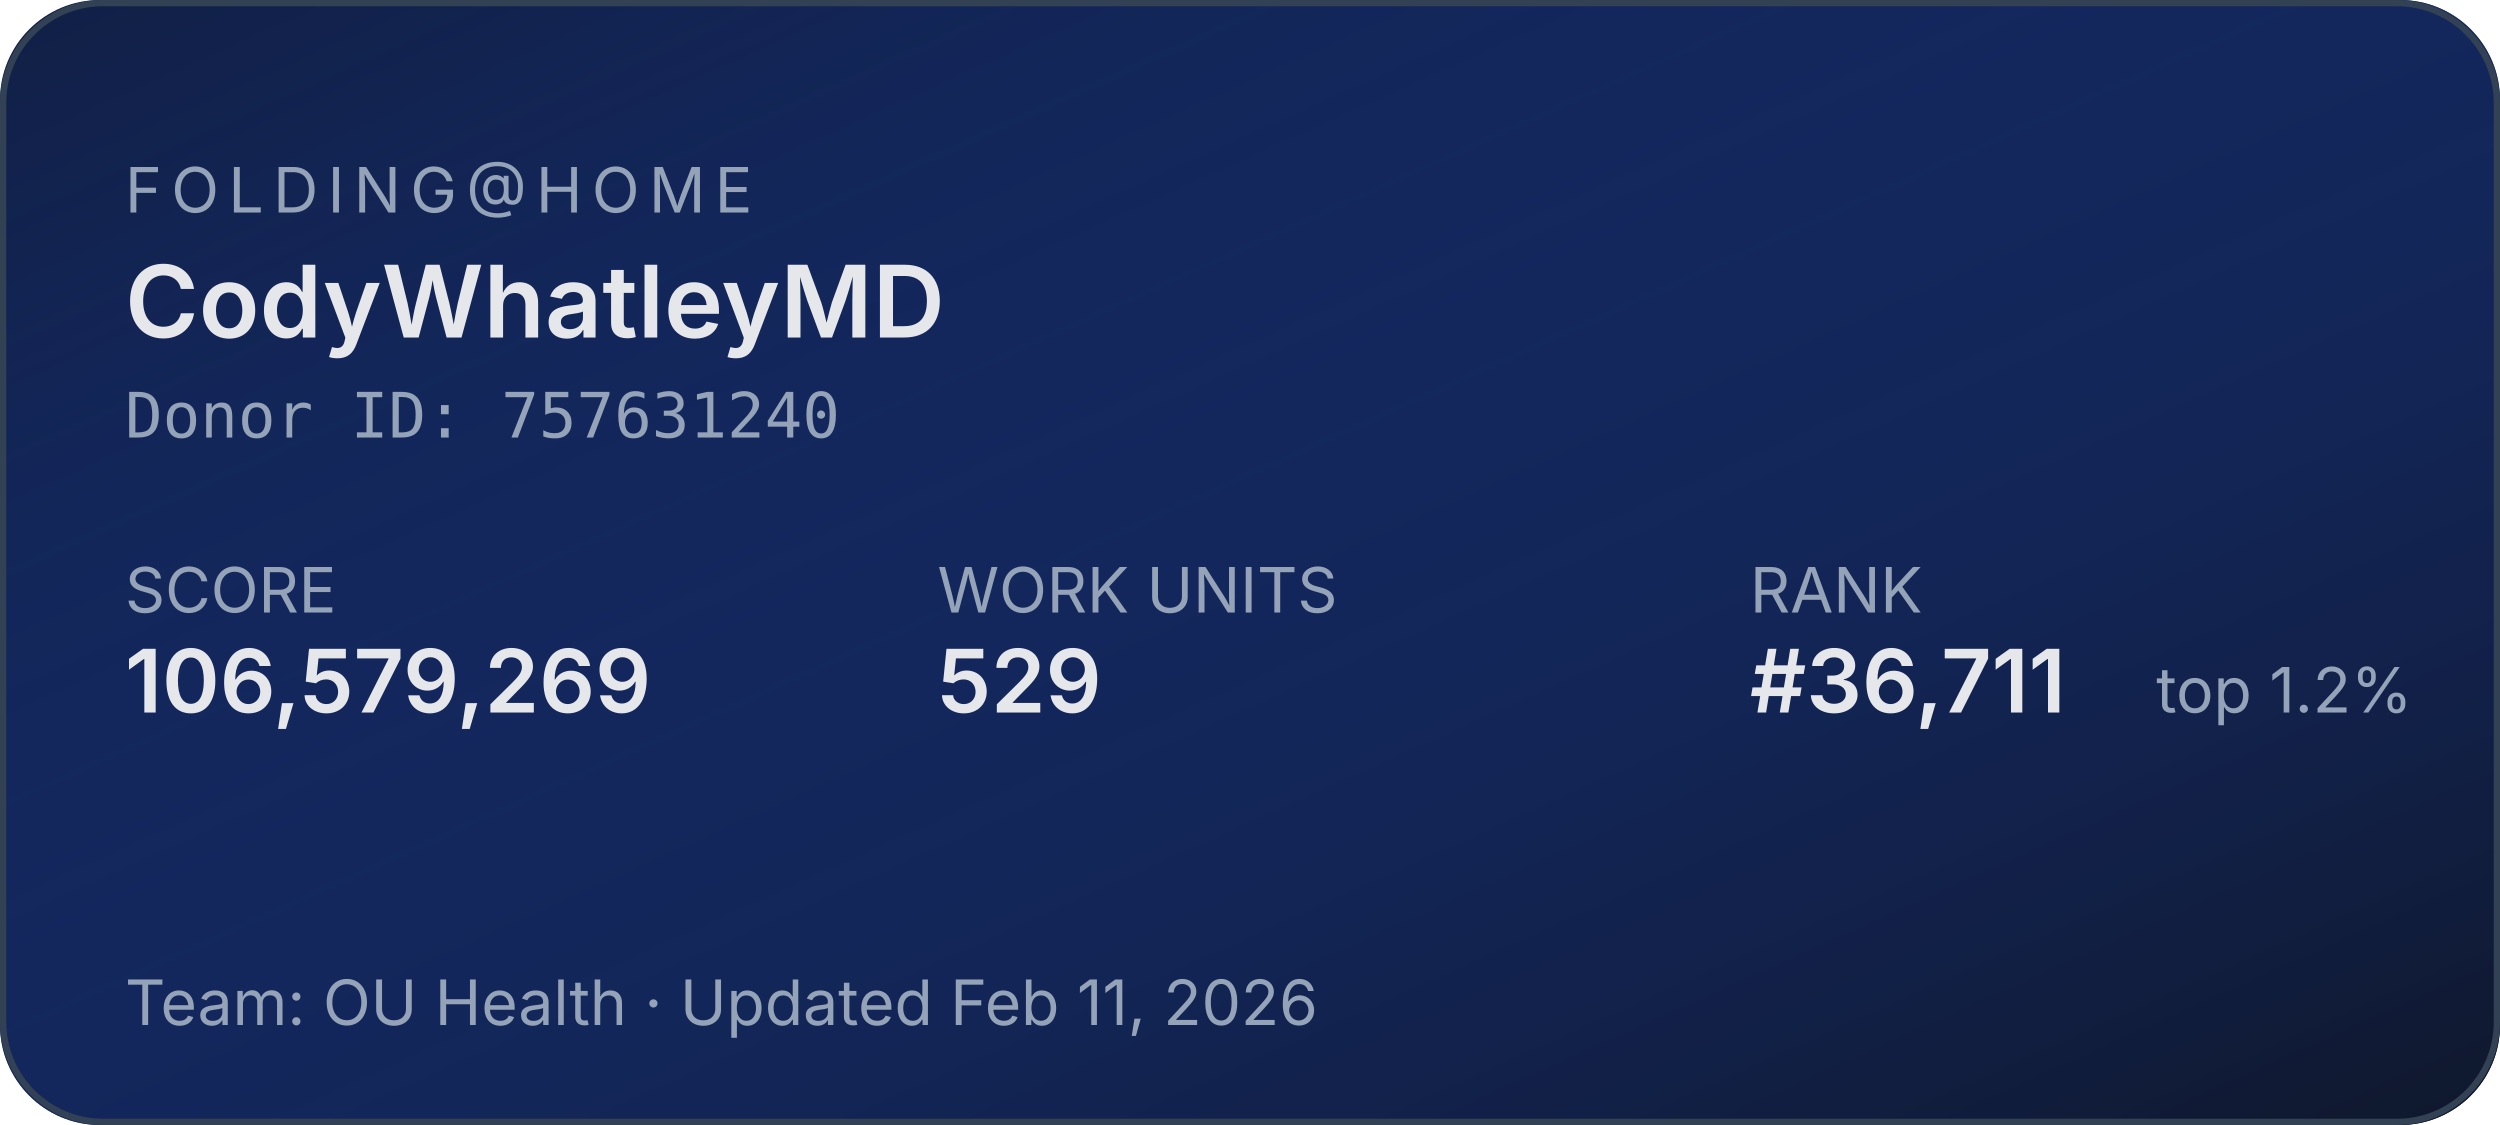
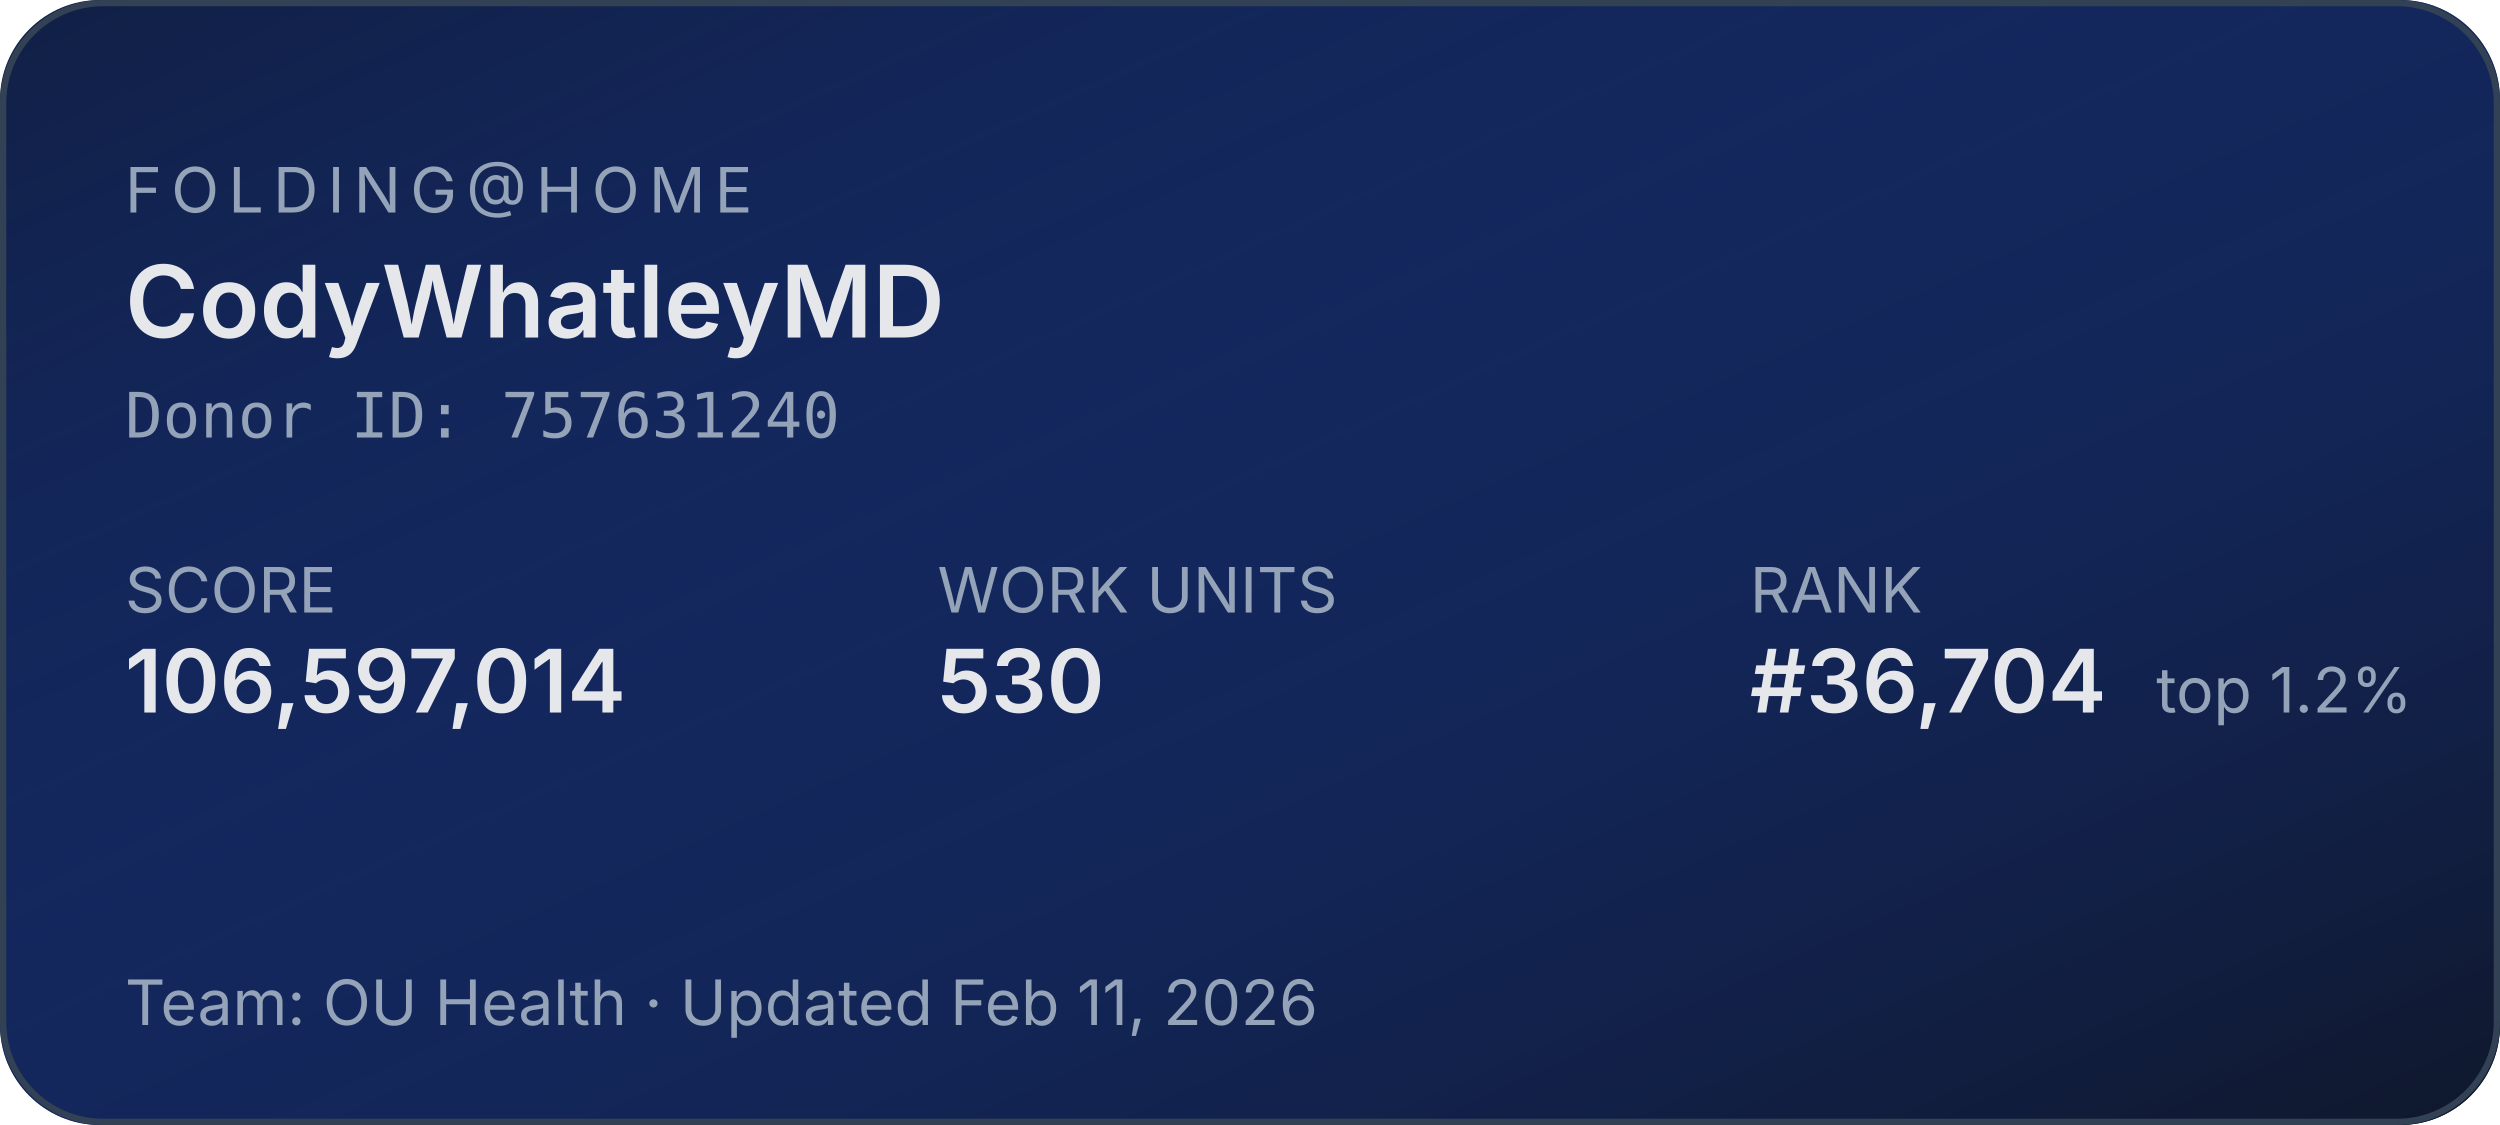
<svg xmlns="http://www.w3.org/2000/svg" width="400" height="180" role="img" aria-label="Folding@home stats for CodyWhatleyMD">
  <defs>
    <linearGradient id="bg" x1="0" y1="0" x2="1" y2="1">
      <stop offset="0%" stop-color="#1d4ed8" stop-opacity="0.15" />
      <stop offset="100%" stop-color="#0f172a" stop-opacity="1" />
    </linearGradient>
  </defs>
  <rect width="400" height="180" rx="16" fill="#0f172a" />
  <rect width="400" height="180" rx="16" fill="url(#bg)" />
  <rect x="0.5" y="0.5" width="399" height="179" rx="16" fill="none" stroke="#334155" stroke-width="1" />
  <g font-family="system-ui,-apple-system,sans-serif">
    <text x="20" y="34" fill="#94a3b8" font-size="10" letter-spacing="1.5" text-transform="uppercase">FOLDING@HOME</text>
    <text x="20" y="54" fill="#e5e7eb" font-size="16" font-weight="600">CodyWhatleyMD</text>
    <text x="20" y="70" fill="#94a3b8" font-size="10" font-family="ui-monospace,monospace">Donor ID: 757631240</text>
    <text x="20" y="98" fill="#94a3b8" font-size="10">SCORE</text>
-     <text x="20" y="114" fill="#e5e7eb" font-size="14" font-weight="600">106,579,269</text>
+     <text x="20" y="114" fill="#e5e7eb" font-size="14" font-weight="600">106,597,014</text>
    <text x="150" y="98" fill="#94a3b8" font-size="10">WORK UNITS</text>
-     <text x="150" y="114" fill="#e5e7eb" font-size="14" font-weight="600">529</text>
+     <text x="150" y="114" fill="#e5e7eb" font-size="14" font-weight="600">530</text>
    <text x="280" y="98" fill="#94a3b8" font-size="10">RANK</text>
-     <text x="280" y="114" fill="#e5e7eb" font-size="14" font-weight="600">#36,711</text>
+     <text x="280" y="114" fill="#e5e7eb" font-size="14" font-weight="600">#36,704</text>
    <text x="345" y="114" fill="#94a3b8" font-size="10">top 1.2%</text>
    <text x="20" y="164" fill="#94a3b8" font-size="10">Team: OU Health  ·  Updated Feb 11, 2026</text>
  </g>
</svg>
